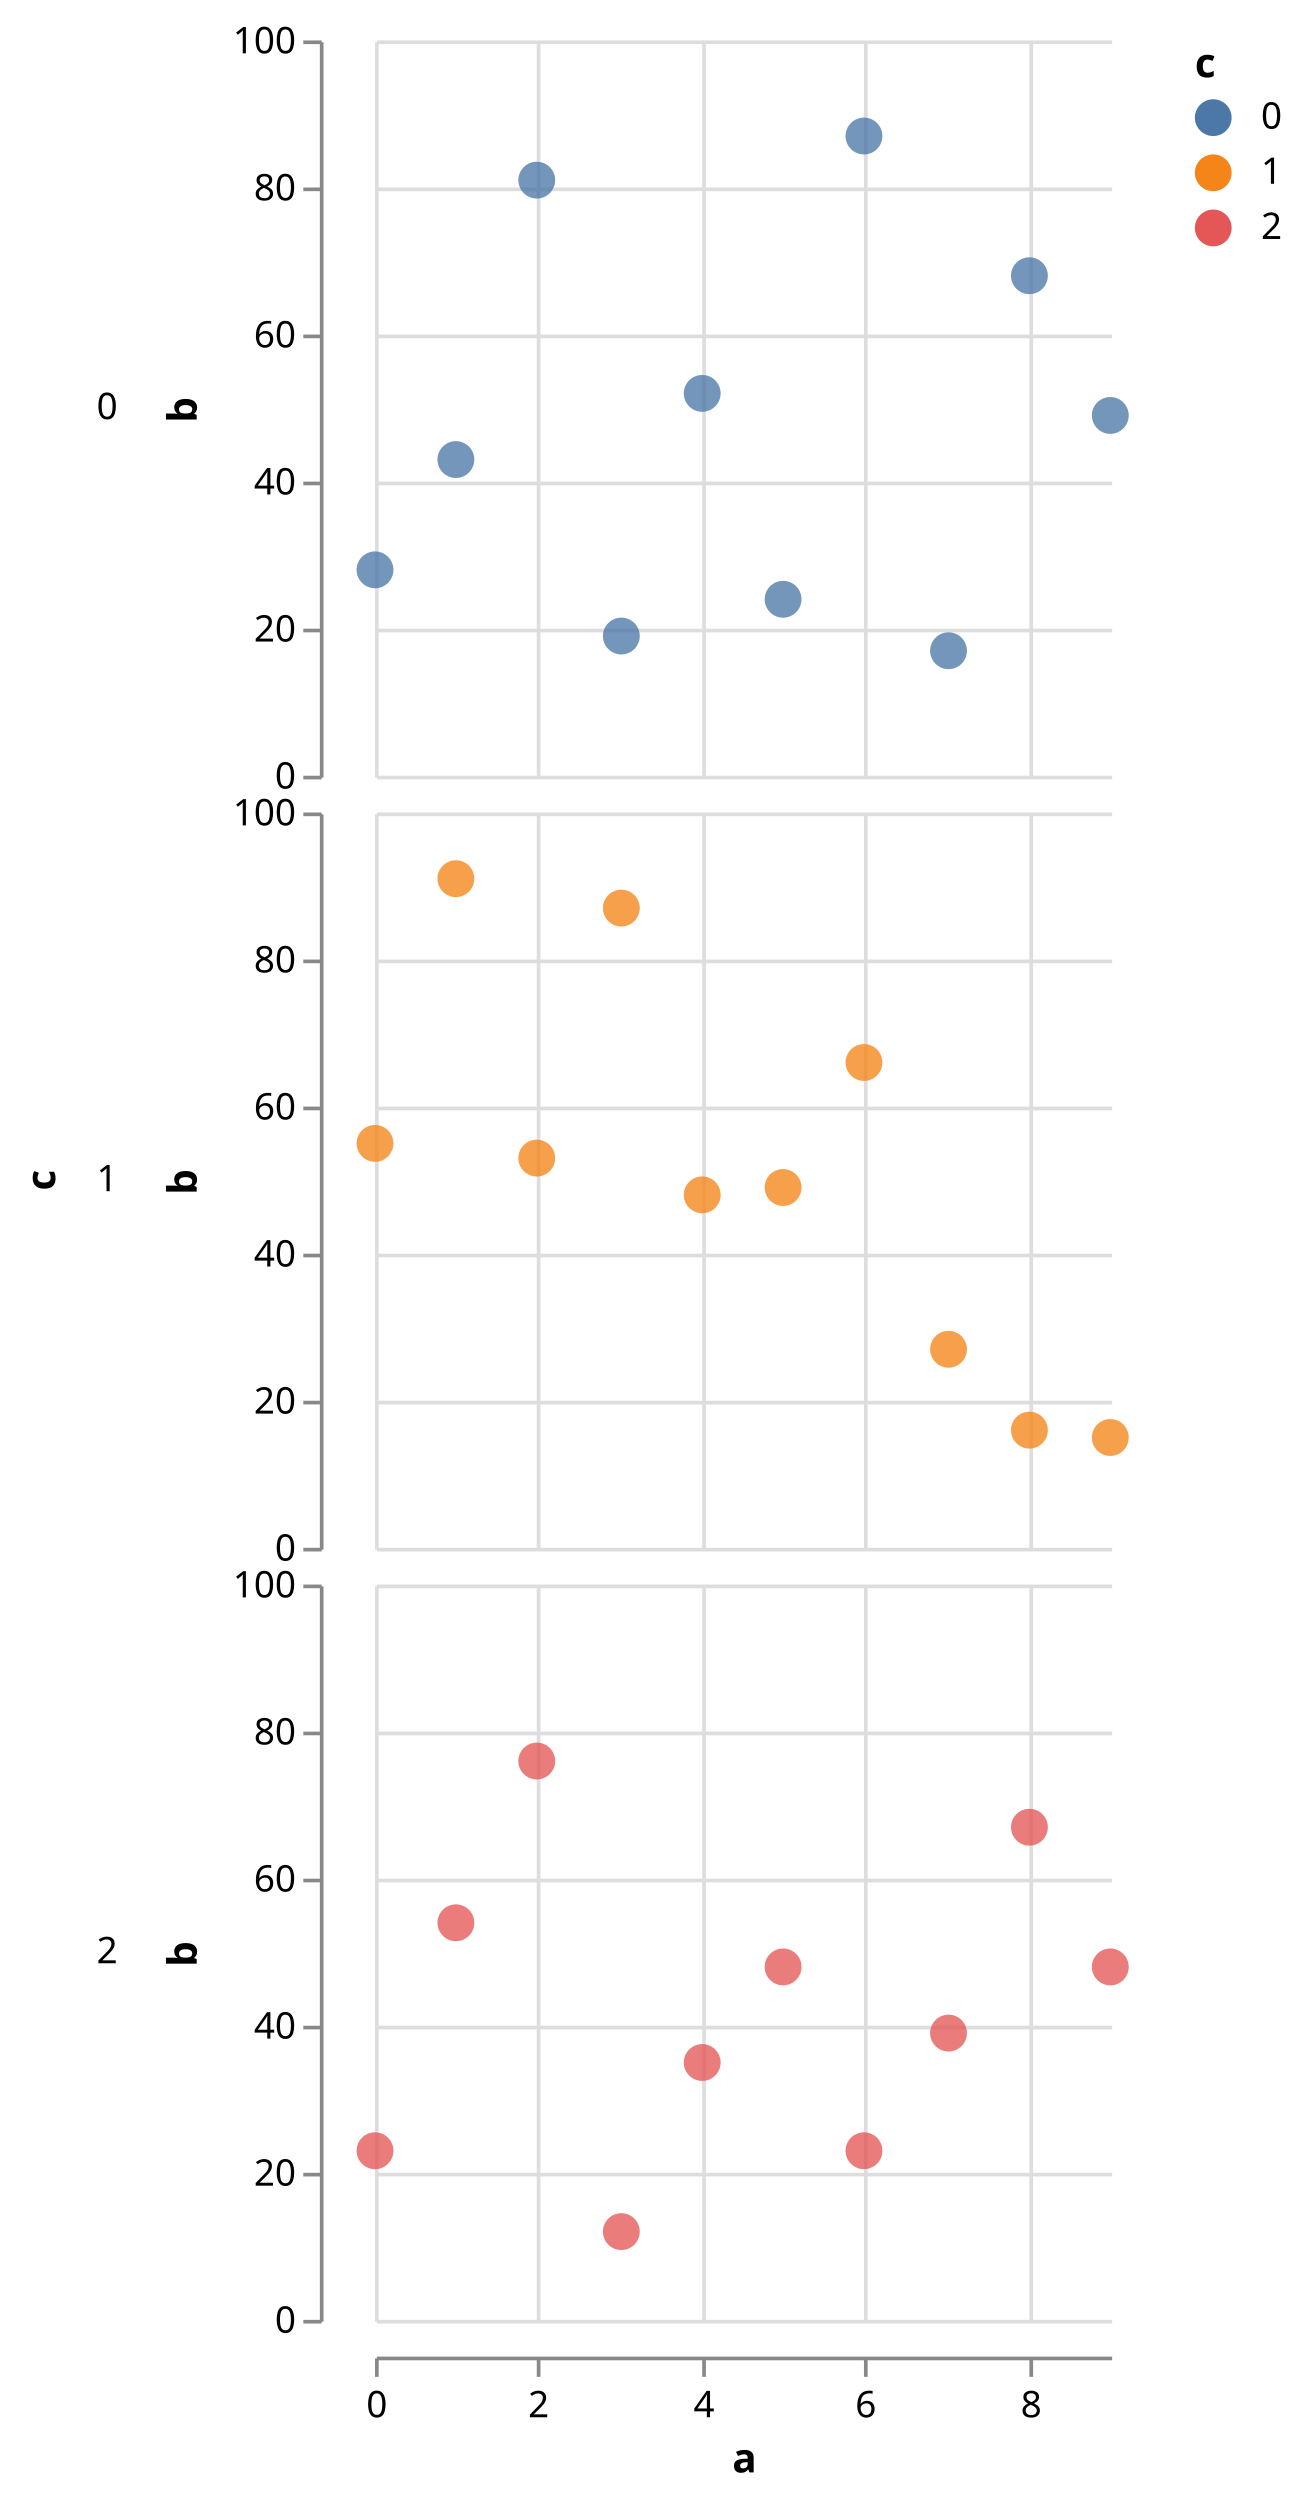
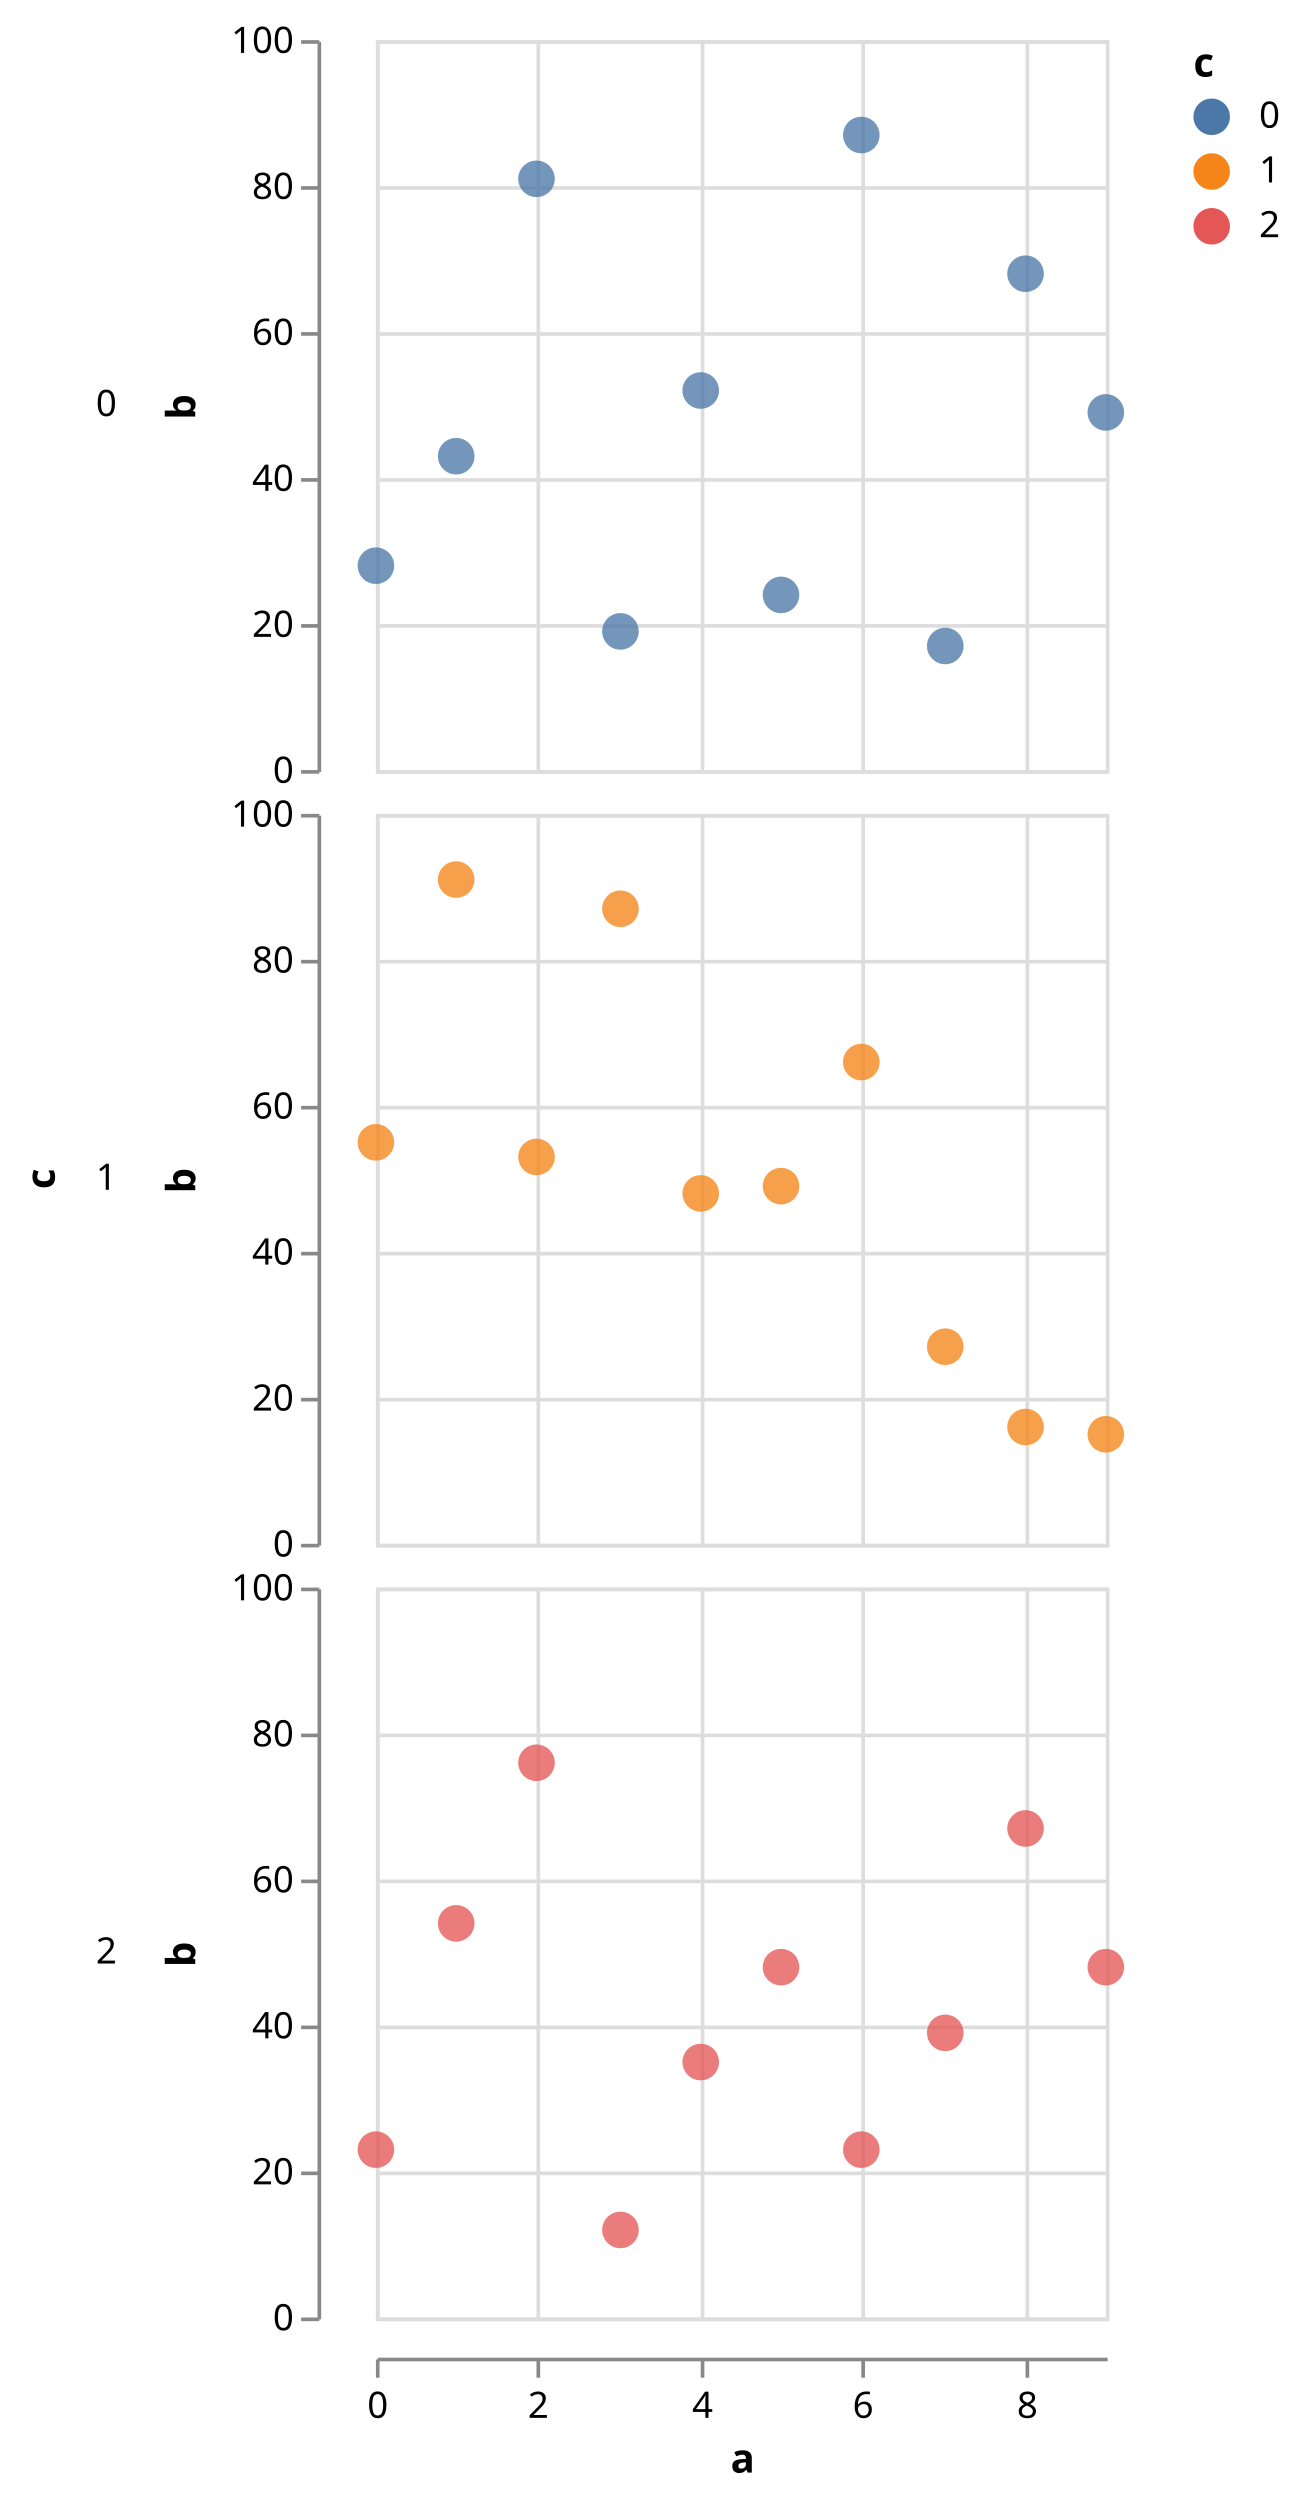
- <svg xmlns="http://www.w3.org/2000/svg" class="marks" width="355" height="680" viewBox="0 0 355 680" version="1.1">
-   <g transform="translate(102,11)">
+ <svg xmlns="http://www.w3.org/2000/svg" class="marks" width="357" height="685" viewBox="0 0 357 685" version="1.1">
+   <g transform="translate(103,11)">
    <g class="mark-group role-frame root">
      <g transform="translate(0,0)">
        <path class="background" d="M0,0h0v0h0Z" style="fill: none;" />
        <g>
          <g class="mark-group role-row-title row_title">
-             <g transform="translate(-87,310)">
+             <g transform="translate(-88,312)">
              <path class="background" d="M0,0h0v0h0Z" style="fill: none;" />
              <g>
                <g class="mark-text role-row-title-text">
                  <text text-anchor="middle" transform="translate(0,0) rotate(270)" style="font: bold 11px sans-serif; fill: black;">c</text>
                </g>
              </g>
            </g>
          </g>
          <g class="mark-group role-row-header row_header">
-             <g transform="translate(-15,0)">
+             <g transform="translate(-16,0)">
              <path class="background" d="M0,0h0v200h0Z" style="fill: none;" />
              <g>
                <g class="mark-text role-title" style="pointer-events: none;">
                  <text text-anchor="end" transform="translate(-55,103)" style="font: normal 10px sans-serif; fill: #000; opacity: 1;">0</text>
                </g>
                <g class="mark-group role-axis">
                  <g transform="translate(0.5,0.5)">
                    <path class="background" d="M0,0h0v0h0Z" style="pointer-events: none; fill: none;" />
                    <g>
                      <g class="mark-rule role-axis-tick" style="pointer-events: none;">
                        <line transform="translate(0,200)" x2="-5" y2="0" style="fill: none; stroke: #888; stroke-width: 1; opacity: 1;" />
                        <line transform="translate(0,160)" x2="-5" y2="0" style="fill: none; stroke: #888; stroke-width: 1; opacity: 1;" />
                        <line transform="translate(0,120)" x2="-5" y2="0" style="fill: none; stroke: #888; stroke-width: 1; opacity: 1;" />
                        <line transform="translate(0,80)" x2="-5" y2="0" style="fill: none; stroke: #888; stroke-width: 1; opacity: 1;" />
                        <line transform="translate(0,40)" x2="-5" y2="0" style="fill: none; stroke: #888; stroke-width: 1; opacity: 1;" />
                        <line transform="translate(0,0)" x2="-5" y2="0" style="fill: none; stroke: #888; stroke-width: 1; opacity: 1;" />
                      </g>
                      <g class="mark-text role-axis-label" style="pointer-events: none;">
                        <text text-anchor="end" transform="translate(-7,203)" style="font: 10px sans-serif; fill: #000; opacity: 1;">0</text>
                        <text text-anchor="end" transform="translate(-7,163)" style="font: 10px sans-serif; fill: #000; opacity: 1;">20</text>
                        <text text-anchor="end" transform="translate(-7,123)" style="font: 10px sans-serif; fill: #000; opacity: 1;">40</text>
                        <text text-anchor="end" transform="translate(-7,83)" style="font: 10px sans-serif; fill: #000; opacity: 1;">60</text>
                        <text text-anchor="end" transform="translate(-7,43)" style="font: 10px sans-serif; fill: #000; opacity: 1;">80</text>
                        <text text-anchor="end" transform="translate(-7,3)" style="font: 10px sans-serif; fill: #000; opacity: 1;">100</text>
                      </g>
                      <g class="mark-rule role-axis-domain" style="pointer-events: none;">
                        <line transform="translate(0,200)" x2="0" y2="-200" style="fill: none; stroke: #888; stroke-width: 1; opacity: 1;" />
                      </g>
                      <g class="mark-text role-axis-title" style="pointer-events: none;">
                        <text text-anchor="middle" transform="translate(-32,100) rotate(-90) translate(0,-2)" style="font: bold 11px sans-serif; fill: #000; opacity: 1;">b</text>
                      </g>
                    </g>
                  </g>
                </g>
              </g>
            </g>
-             <g transform="translate(-15,210)">
+             <g transform="translate(-16,212)">
              <path class="background" d="M0,0h0v200h0Z" style="fill: none;" />
              <g>
                <g class="mark-text role-title" style="pointer-events: none;">
                  <text text-anchor="end" transform="translate(-55,103)" style="font: normal 10px sans-serif; fill: #000; opacity: 1;">1</text>
                </g>
                <g class="mark-group role-axis">
                  <g transform="translate(0.5,0.5)">
                    <path class="background" d="M0,0h0v0h0Z" style="pointer-events: none; fill: none;" />
                    <g>
                      <g class="mark-rule role-axis-tick" style="pointer-events: none;">
                        <line transform="translate(0,200)" x2="-5" y2="0" style="fill: none; stroke: #888; stroke-width: 1; opacity: 1;" />
                        <line transform="translate(0,160)" x2="-5" y2="0" style="fill: none; stroke: #888; stroke-width: 1; opacity: 1;" />
                        <line transform="translate(0,120)" x2="-5" y2="0" style="fill: none; stroke: #888; stroke-width: 1; opacity: 1;" />
                        <line transform="translate(0,80)" x2="-5" y2="0" style="fill: none; stroke: #888; stroke-width: 1; opacity: 1;" />
                        <line transform="translate(0,40)" x2="-5" y2="0" style="fill: none; stroke: #888; stroke-width: 1; opacity: 1;" />
                        <line transform="translate(0,0)" x2="-5" y2="0" style="fill: none; stroke: #888; stroke-width: 1; opacity: 1;" />
                      </g>
                      <g class="mark-text role-axis-label" style="pointer-events: none;">
                        <text text-anchor="end" transform="translate(-7,203)" style="font: 10px sans-serif; fill: #000; opacity: 1;">0</text>
                        <text text-anchor="end" transform="translate(-7,163)" style="font: 10px sans-serif; fill: #000; opacity: 1;">20</text>
                        <text text-anchor="end" transform="translate(-7,123)" style="font: 10px sans-serif; fill: #000; opacity: 1;">40</text>
                        <text text-anchor="end" transform="translate(-7,83)" style="font: 10px sans-serif; fill: #000; opacity: 1;">60</text>
                        <text text-anchor="end" transform="translate(-7,43)" style="font: 10px sans-serif; fill: #000; opacity: 1;">80</text>
                        <text text-anchor="end" transform="translate(-7,3)" style="font: 10px sans-serif; fill: #000; opacity: 1;">100</text>
                      </g>
                      <g class="mark-rule role-axis-domain" style="pointer-events: none;">
                        <line transform="translate(0,200)" x2="0" y2="-200" style="fill: none; stroke: #888; stroke-width: 1; opacity: 1;" />
                      </g>
                      <g class="mark-text role-axis-title" style="pointer-events: none;">
                        <text text-anchor="middle" transform="translate(-32,100) rotate(-90) translate(0,-2)" style="font: bold 11px sans-serif; fill: #000; opacity: 1;">b</text>
                      </g>
                    </g>
                  </g>
                </g>
              </g>
            </g>
-             <g transform="translate(-15,420)">
+             <g transform="translate(-16,424)">
              <path class="background" d="M0,0h0v200h0Z" style="fill: none;" />
              <g>
                <g class="mark-text role-title" style="pointer-events: none;">
                  <text text-anchor="end" transform="translate(-55,103)" style="font: normal 10px sans-serif; fill: #000; opacity: 1;">2</text>
                </g>
                <g class="mark-group role-axis">
                  <g transform="translate(0.5,0.5)">
                    <path class="background" d="M0,0h0v0h0Z" style="pointer-events: none; fill: none;" />
                    <g>
                      <g class="mark-rule role-axis-tick" style="pointer-events: none;">
                        <line transform="translate(0,200)" x2="-5" y2="0" style="fill: none; stroke: #888; stroke-width: 1; opacity: 1;" />
                        <line transform="translate(0,160)" x2="-5" y2="0" style="fill: none; stroke: #888; stroke-width: 1; opacity: 1;" />
                        <line transform="translate(0,120)" x2="-5" y2="0" style="fill: none; stroke: #888; stroke-width: 1; opacity: 1;" />
                        <line transform="translate(0,80)" x2="-5" y2="0" style="fill: none; stroke: #888; stroke-width: 1; opacity: 1;" />
                        <line transform="translate(0,40)" x2="-5" y2="0" style="fill: none; stroke: #888; stroke-width: 1; opacity: 1;" />
                        <line transform="translate(0,0)" x2="-5" y2="0" style="fill: none; stroke: #888; stroke-width: 1; opacity: 1;" />
                      </g>
                      <g class="mark-text role-axis-label" style="pointer-events: none;">
                        <text text-anchor="end" transform="translate(-7,203)" style="font: 10px sans-serif; fill: #000; opacity: 1;">0</text>
                        <text text-anchor="end" transform="translate(-7,163)" style="font: 10px sans-serif; fill: #000; opacity: 1;">20</text>
                        <text text-anchor="end" transform="translate(-7,123)" style="font: 10px sans-serif; fill: #000; opacity: 1;">40</text>
                        <text text-anchor="end" transform="translate(-7,83)" style="font: 10px sans-serif; fill: #000; opacity: 1;">60</text>
                        <text text-anchor="end" transform="translate(-7,43)" style="font: 10px sans-serif; fill: #000; opacity: 1;">80</text>
                        <text text-anchor="end" transform="translate(-7,3)" style="font: 10px sans-serif; fill: #000; opacity: 1;">100</text>
                      </g>
                      <g class="mark-rule role-axis-domain" style="pointer-events: none;">
                        <line transform="translate(0,200)" x2="0" y2="-200" style="fill: none; stroke: #888; stroke-width: 1; opacity: 1;" />
                      </g>
                      <g class="mark-text role-axis-title" style="pointer-events: none;">
                        <text text-anchor="middle" transform="translate(-32,100) rotate(-90) translate(0,-2)" style="font: bold 11px sans-serif; fill: #000; opacity: 1;">b</text>
                      </g>
                    </g>
                  </g>
                </g>
              </g>
            </g>
          </g>
          <g class="mark-group role-column-footer column_footer">
-             <g transform="translate(0,630)">
+             <g transform="translate(0,635)">
              <path class="background" d="M0,0h200v0h-200Z" style="fill: none;" />
              <g>
                <g class="mark-group role-axis">
                  <g transform="translate(0.5,0.5)">
                    <path class="background" d="M0,0h0v0h0Z" style="pointer-events: none; fill: none;" />
                    <g>
                      <g class="mark-rule role-axis-tick" style="pointer-events: none;">
                        <line transform="translate(0,0)" x2="0" y2="5" style="fill: none; stroke: #888; stroke-width: 1; opacity: 1;" />
                        <line transform="translate(44,0)" x2="0" y2="5" style="fill: none; stroke: #888; stroke-width: 1; opacity: 1;" />
                        <line transform="translate(89,0)" x2="0" y2="5" style="fill: none; stroke: #888; stroke-width: 1; opacity: 1;" />
                        <line transform="translate(133,0)" x2="0" y2="5" style="fill: none; stroke: #888; stroke-width: 1; opacity: 1;" />
                        <line transform="translate(178,0)" x2="0" y2="5" style="fill: none; stroke: #888; stroke-width: 1; opacity: 1;" />
                      </g>
                      <g class="mark-text role-axis-label" style="pointer-events: none;">
                        <text text-anchor="middle" transform="translate(0,16)" style="font: 10px sans-serif; fill: #000; opacity: 1;">0</text>
                        <text text-anchor="middle" transform="translate(44,16)" style="font: 10px sans-serif; fill: #000; opacity: 1;">2</text>
                        <text text-anchor="middle" transform="translate(89,16)" style="font: 10px sans-serif; fill: #000; opacity: 1;">4</text>
                        <text text-anchor="middle" transform="translate(133,16)" style="font: 10px sans-serif; fill: #000; opacity: 1;">6</text>
                        <text text-anchor="middle" transform="translate(178,16)" style="font: 10px sans-serif; fill: #000; opacity: 1;">8</text>
                      </g>
                      <g class="mark-rule role-axis-domain" style="pointer-events: none;">
                        <line transform="translate(0,0)" x2="200" y2="0" style="fill: none; stroke: #888; stroke-width: 1; opacity: 1;" />
                      </g>
                      <g class="mark-text role-axis-title" style="pointer-events: none;">
                        <text text-anchor="middle" transform="translate(100,31)" style="font: bold 11px sans-serif; fill: #000; opacity: 1;">a</text>
                      </g>
                    </g>
                  </g>
                </g>
              </g>
            </g>
          </g>
          <g class="mark-group role-scope cell">
            <g transform="translate(0,0)">
-               <path class="background" d="M0,0h200v200h-200Z" style="fill: none;" />
+               <path class="background" d="M0.5,0.5h200v200h-200Z" style="fill: transparent; stroke: #ddd;" />
              <g>
                <g class="mark-group role-axis">
                  <g transform="translate(0.5,200.5)">
                    <path class="background" d="M0,0h0v0h0Z" style="pointer-events: none; fill: none;" />
                    <g>
                      <g class="mark-rule role-axis-grid" style="pointer-events: none;">
                        <line transform="translate(0,-200)" x2="0" y2="200" style="fill: none; stroke: #ddd; stroke-width: 1; stroke-dasharray: ; opacity: 1;" />
                        <line transform="translate(44,-200)" x2="0" y2="200" style="fill: none; stroke: #ddd; stroke-width: 1; stroke-dasharray: ; opacity: 1;" />
                        <line transform="translate(89,-200)" x2="0" y2="200" style="fill: none; stroke: #ddd; stroke-width: 1; stroke-dasharray: ; opacity: 1;" />
                        <line transform="translate(133,-200)" x2="0" y2="200" style="fill: none; stroke: #ddd; stroke-width: 1; stroke-dasharray: ; opacity: 1;" />
                        <line transform="translate(178,-200)" x2="0" y2="200" style="fill: none; stroke: #ddd; stroke-width: 1; stroke-dasharray: ; opacity: 1;" />
                      </g>
                    </g>
                  </g>
                </g>
                <g class="mark-group role-axis">
                  <g transform="translate(0.5,0.5)">
                    <path class="background" d="M0,0h0v0h0Z" style="pointer-events: none; fill: none;" />
                    <g>
                      <g class="mark-rule role-axis-grid" style="pointer-events: none;">
                        <line transform="translate(0,200)" x2="200" y2="0" style="fill: none; stroke: #ddd; stroke-width: 1; stroke-dasharray: ; opacity: 1;" />
                        <line transform="translate(0,160)" x2="200" y2="0" style="fill: none; stroke: #ddd; stroke-width: 1; stroke-dasharray: ; opacity: 1;" />
                        <line transform="translate(0,120)" x2="200" y2="0" style="fill: none; stroke: #ddd; stroke-width: 1; stroke-dasharray: ; opacity: 1;" />
                        <line transform="translate(0,80)" x2="200" y2="0" style="fill: none; stroke: #ddd; stroke-width: 1; stroke-dasharray: ; opacity: 1;" />
                        <line transform="translate(0,40)" x2="200" y2="0" style="fill: none; stroke: #ddd; stroke-width: 1; stroke-dasharray: ; opacity: 1;" />
                        <line transform="translate(0,0)" x2="200" y2="0" style="fill: none; stroke: #ddd; stroke-width: 1; stroke-dasharray: ; opacity: 1;" />
                      </g>
                    </g>
                  </g>
                </g>
                <g class="mark-symbol role-mark child_layer_0_marks">
                  <path transform="translate(0,144)" d="M5,0A5,5,0,1,1,-5,0A5,5,0,1,1,5,0" style="fill: #4c78a8; stroke-width: 2; opacity: 0.25;" />
                  <path transform="translate(22,114)" d="M5,0A5,5,0,1,1,-5,0A5,5,0,1,1,5,0" style="fill: #4c78a8; stroke-width: 2; opacity: 0.25;" />
                  <path transform="translate(44,38)" d="M5,0A5,5,0,1,1,-5,0A5,5,0,1,1,5,0" style="fill: #4c78a8; stroke-width: 2; opacity: 0.25;" />
                  <path transform="translate(67,162)" d="M5,0A5,5,0,1,1,-5,0A5,5,0,1,1,5,0" style="fill: #4c78a8; stroke-width: 2; opacity: 0.25;" />
                  <path transform="translate(89,96)" d="M5,0A5,5,0,1,1,-5,0A5,5,0,1,1,5,0" style="fill: #4c78a8; stroke-width: 2; opacity: 0.25;" />
                  <path transform="translate(111,152)" d="M5,0A5,5,0,1,1,-5,0A5,5,0,1,1,5,0" style="fill: #4c78a8; stroke-width: 2; opacity: 0.25;" />
                  <path transform="translate(133,26)" d="M5,0A5,5,0,1,1,-5,0A5,5,0,1,1,5,0" style="fill: #4c78a8; stroke-width: 2; opacity: 0.25;" />
                  <path transform="translate(156,166)" d="M5,0A5,5,0,1,1,-5,0A5,5,0,1,1,5,0" style="fill: #4c78a8; stroke-width: 2; opacity: 0.25;" />
                  <path transform="translate(178,64)" d="M5,0A5,5,0,1,1,-5,0A5,5,0,1,1,5,0" style="fill: #4c78a8; stroke-width: 2; opacity: 0.25;" />
                  <path transform="translate(200,102)" d="M5,0A5,5,0,1,1,-5,0A5,5,0,1,1,5,0" style="fill: #4c78a8; stroke-width: 2; opacity: 0.25;" />
                </g>
                <g class="mark-symbol role-mark child_layer_1_marks">
                  <path transform="translate(0,144)" d="M5,0A5,5,0,1,1,-5,0A5,5,0,1,1,5,0" style="fill: #4c78a8; stroke-width: 2; opacity: 0.7;" />
                  <path transform="translate(22,114)" d="M5,0A5,5,0,1,1,-5,0A5,5,0,1,1,5,0" style="fill: #4c78a8; stroke-width: 2; opacity: 0.7;" />
                  <path transform="translate(44,38)" d="M5,0A5,5,0,1,1,-5,0A5,5,0,1,1,5,0" style="fill: #4c78a8; stroke-width: 2; opacity: 0.7;" />
                  <path transform="translate(67,162)" d="M5,0A5,5,0,1,1,-5,0A5,5,0,1,1,5,0" style="fill: #4c78a8; stroke-width: 2; opacity: 0.7;" />
                  <path transform="translate(89,96)" d="M5,0A5,5,0,1,1,-5,0A5,5,0,1,1,5,0" style="fill: #4c78a8; stroke-width: 2; opacity: 0.7;" />
                  <path transform="translate(111,152)" d="M5,0A5,5,0,1,1,-5,0A5,5,0,1,1,5,0" style="fill: #4c78a8; stroke-width: 2; opacity: 0.7;" />
                  <path transform="translate(133,26)" d="M5,0A5,5,0,1,1,-5,0A5,5,0,1,1,5,0" style="fill: #4c78a8; stroke-width: 2; opacity: 0.7;" />
                  <path transform="translate(156,166)" d="M5,0A5,5,0,1,1,-5,0A5,5,0,1,1,5,0" style="fill: #4c78a8; stroke-width: 2; opacity: 0.7;" />
                  <path transform="translate(178,64)" d="M5,0A5,5,0,1,1,-5,0A5,5,0,1,1,5,0" style="fill: #4c78a8; stroke-width: 2; opacity: 0.7;" />
                  <path transform="translate(200,102)" d="M5,0A5,5,0,1,1,-5,0A5,5,0,1,1,5,0" style="fill: #4c78a8; stroke-width: 2; opacity: 0.7;" />
                </g>
              </g>
            </g>
-             <g transform="translate(0,210)">
-               <path class="background" d="M0,0h200v200h-200Z" style="fill: none;" />
+             <g transform="translate(0,212)">
+               <path class="background" d="M0.5,0.5h200v200h-200Z" style="fill: transparent; stroke: #ddd;" />
              <g>
                <g class="mark-group role-axis">
                  <g transform="translate(0.5,200.5)">
                    <path class="background" d="M0,0h0v0h0Z" style="pointer-events: none; fill: none;" />
                    <g>
                      <g class="mark-rule role-axis-grid" style="pointer-events: none;">
                        <line transform="translate(0,-200)" x2="0" y2="200" style="fill: none; stroke: #ddd; stroke-width: 1; stroke-dasharray: ; opacity: 1;" />
                        <line transform="translate(44,-200)" x2="0" y2="200" style="fill: none; stroke: #ddd; stroke-width: 1; stroke-dasharray: ; opacity: 1;" />
                        <line transform="translate(89,-200)" x2="0" y2="200" style="fill: none; stroke: #ddd; stroke-width: 1; stroke-dasharray: ; opacity: 1;" />
                        <line transform="translate(133,-200)" x2="0" y2="200" style="fill: none; stroke: #ddd; stroke-width: 1; stroke-dasharray: ; opacity: 1;" />
                        <line transform="translate(178,-200)" x2="0" y2="200" style="fill: none; stroke: #ddd; stroke-width: 1; stroke-dasharray: ; opacity: 1;" />
                      </g>
                    </g>
                  </g>
                </g>
                <g class="mark-group role-axis">
                  <g transform="translate(0.5,0.5)">
                    <path class="background" d="M0,0h0v0h0Z" style="pointer-events: none; fill: none;" />
                    <g>
                      <g class="mark-rule role-axis-grid" style="pointer-events: none;">
                        <line transform="translate(0,200)" x2="200" y2="0" style="fill: none; stroke: #ddd; stroke-width: 1; stroke-dasharray: ; opacity: 1;" />
                        <line transform="translate(0,160)" x2="200" y2="0" style="fill: none; stroke: #ddd; stroke-width: 1; stroke-dasharray: ; opacity: 1;" />
                        <line transform="translate(0,120)" x2="200" y2="0" style="fill: none; stroke: #ddd; stroke-width: 1; stroke-dasharray: ; opacity: 1;" />
                        <line transform="translate(0,80)" x2="200" y2="0" style="fill: none; stroke: #ddd; stroke-width: 1; stroke-dasharray: ; opacity: 1;" />
                        <line transform="translate(0,40)" x2="200" y2="0" style="fill: none; stroke: #ddd; stroke-width: 1; stroke-dasharray: ; opacity: 1;" />
                        <line transform="translate(0,0)" x2="200" y2="0" style="fill: none; stroke: #ddd; stroke-width: 1; stroke-dasharray: ; opacity: 1;" />
                      </g>
                    </g>
                  </g>
                </g>
                <g class="mark-symbol role-mark child_layer_0_marks">
                  <path transform="translate(0,90)" d="M5,0A5,5,0,1,1,-5,0A5,5,0,1,1,5,0" style="fill: #f58518; stroke-width: 2; opacity: 0.25;" />
                  <path transform="translate(22,18)" d="M5,0A5,5,0,1,1,-5,0A5,5,0,1,1,5,0" style="fill: #f58518; stroke-width: 2; opacity: 0.25;" />
                  <path transform="translate(44,94)" d="M5,0A5,5,0,1,1,-5,0A5,5,0,1,1,5,0" style="fill: #f58518; stroke-width: 2; opacity: 0.25;" />
                  <path transform="translate(67,26)" d="M5,0A5,5,0,1,1,-5,0A5,5,0,1,1,5,0" style="fill: #f58518; stroke-width: 2; opacity: 0.25;" />
                  <path transform="translate(89,104)" d="M5,0A5,5,0,1,1,-5,0A5,5,0,1,1,5,0" style="fill: #f58518; stroke-width: 2; opacity: 0.25;" />
                  <path transform="translate(111,102)" d="M5,0A5,5,0,1,1,-5,0A5,5,0,1,1,5,0" style="fill: #f58518; stroke-width: 2; opacity: 0.25;" />
                  <path transform="translate(133,68)" d="M5,0A5,5,0,1,1,-5,0A5,5,0,1,1,5,0" style="fill: #f58518; stroke-width: 2; opacity: 0.25;" />
                  <path transform="translate(156,146)" d="M5,0A5,5,0,1,1,-5,0A5,5,0,1,1,5,0" style="fill: #f58518; stroke-width: 2; opacity: 0.25;" />
                  <path transform="translate(178,168)" d="M5,0A5,5,0,1,1,-5,0A5,5,0,1,1,5,0" style="fill: #f58518; stroke-width: 2; opacity: 0.25;" />
                  <path transform="translate(200,170)" d="M5,0A5,5,0,1,1,-5,0A5,5,0,1,1,5,0" style="fill: #f58518; stroke-width: 2; opacity: 0.25;" />
                </g>
                <g class="mark-symbol role-mark child_layer_1_marks">
                  <path transform="translate(0,90)" d="M5,0A5,5,0,1,1,-5,0A5,5,0,1,1,5,0" style="fill: #f58518; stroke-width: 2; opacity: 0.7;" />
                  <path transform="translate(22,18)" d="M5,0A5,5,0,1,1,-5,0A5,5,0,1,1,5,0" style="fill: #f58518; stroke-width: 2; opacity: 0.7;" />
                  <path transform="translate(44,94)" d="M5,0A5,5,0,1,1,-5,0A5,5,0,1,1,5,0" style="fill: #f58518; stroke-width: 2; opacity: 0.7;" />
                  <path transform="translate(67,26)" d="M5,0A5,5,0,1,1,-5,0A5,5,0,1,1,5,0" style="fill: #f58518; stroke-width: 2; opacity: 0.7;" />
                  <path transform="translate(89,104)" d="M5,0A5,5,0,1,1,-5,0A5,5,0,1,1,5,0" style="fill: #f58518; stroke-width: 2; opacity: 0.7;" />
                  <path transform="translate(111,102)" d="M5,0A5,5,0,1,1,-5,0A5,5,0,1,1,5,0" style="fill: #f58518; stroke-width: 2; opacity: 0.7;" />
                  <path transform="translate(133,68)" d="M5,0A5,5,0,1,1,-5,0A5,5,0,1,1,5,0" style="fill: #f58518; stroke-width: 2; opacity: 0.7;" />
                  <path transform="translate(156,146)" d="M5,0A5,5,0,1,1,-5,0A5,5,0,1,1,5,0" style="fill: #f58518; stroke-width: 2; opacity: 0.7;" />
                  <path transform="translate(178,168)" d="M5,0A5,5,0,1,1,-5,0A5,5,0,1,1,5,0" style="fill: #f58518; stroke-width: 2; opacity: 0.7;" />
                  <path transform="translate(200,170)" d="M5,0A5,5,0,1,1,-5,0A5,5,0,1,1,5,0" style="fill: #f58518; stroke-width: 2; opacity: 0.7;" />
                </g>
              </g>
            </g>
-             <g transform="translate(0,420)">
-               <path class="background" d="M0,0h200v200h-200Z" style="fill: none;" />
+             <g transform="translate(0,424)">
+               <path class="background" d="M0.5,0.5h200v200h-200Z" style="fill: transparent; stroke: #ddd;" />
              <g>
                <g class="mark-group role-axis">
                  <g transform="translate(0.5,200.5)">
                    <path class="background" d="M0,0h0v0h0Z" style="pointer-events: none; fill: none;" />
                    <g>
                      <g class="mark-rule role-axis-grid" style="pointer-events: none;">
                        <line transform="translate(0,-200)" x2="0" y2="200" style="fill: none; stroke: #ddd; stroke-width: 1; stroke-dasharray: ; opacity: 1;" />
                        <line transform="translate(44,-200)" x2="0" y2="200" style="fill: none; stroke: #ddd; stroke-width: 1; stroke-dasharray: ; opacity: 1;" />
                        <line transform="translate(89,-200)" x2="0" y2="200" style="fill: none; stroke: #ddd; stroke-width: 1; stroke-dasharray: ; opacity: 1;" />
                        <line transform="translate(133,-200)" x2="0" y2="200" style="fill: none; stroke: #ddd; stroke-width: 1; stroke-dasharray: ; opacity: 1;" />
                        <line transform="translate(178,-200)" x2="0" y2="200" style="fill: none; stroke: #ddd; stroke-width: 1; stroke-dasharray: ; opacity: 1;" />
                      </g>
                    </g>
                  </g>
                </g>
                <g class="mark-group role-axis">
                  <g transform="translate(0.5,0.5)">
                    <path class="background" d="M0,0h0v0h0Z" style="pointer-events: none; fill: none;" />
                    <g>
                      <g class="mark-rule role-axis-grid" style="pointer-events: none;">
                        <line transform="translate(0,200)" x2="200" y2="0" style="fill: none; stroke: #ddd; stroke-width: 1; stroke-dasharray: ; opacity: 1;" />
                        <line transform="translate(0,160)" x2="200" y2="0" style="fill: none; stroke: #ddd; stroke-width: 1; stroke-dasharray: ; opacity: 1;" />
                        <line transform="translate(0,120)" x2="200" y2="0" style="fill: none; stroke: #ddd; stroke-width: 1; stroke-dasharray: ; opacity: 1;" />
                        <line transform="translate(0,80)" x2="200" y2="0" style="fill: none; stroke: #ddd; stroke-width: 1; stroke-dasharray: ; opacity: 1;" />
                        <line transform="translate(0,40)" x2="200" y2="0" style="fill: none; stroke: #ddd; stroke-width: 1; stroke-dasharray: ; opacity: 1;" />
                        <line transform="translate(0,0)" x2="200" y2="0" style="fill: none; stroke: #ddd; stroke-width: 1; stroke-dasharray: ; opacity: 1;" />
                      </g>
                    </g>
                  </g>
                </g>
                <g class="mark-symbol role-mark child_layer_0_marks">
                  <path transform="translate(0,154)" d="M5,0A5,5,0,1,1,-5,0A5,5,0,1,1,5,0" style="fill: #e45756; stroke-width: 2; opacity: 0.25;" />
                  <path transform="translate(22,92)" d="M5,0A5,5,0,1,1,-5,0A5,5,0,1,1,5,0" style="fill: #e45756; stroke-width: 2; opacity: 0.25;" />
                  <path transform="translate(44,48)" d="M5,0A5,5,0,1,1,-5,0A5,5,0,1,1,5,0" style="fill: #e45756; stroke-width: 2; opacity: 0.25;" />
                  <path transform="translate(67,176)" d="M5,0A5,5,0,1,1,-5,0A5,5,0,1,1,5,0" style="fill: #e45756; stroke-width: 2; opacity: 0.25;" />
                  <path transform="translate(89,130)" d="M5,0A5,5,0,1,1,-5,0A5,5,0,1,1,5,0" style="fill: #e45756; stroke-width: 2; opacity: 0.25;" />
                  <path transform="translate(111,104)" d="M5,0A5,5,0,1,1,-5,0A5,5,0,1,1,5,0" style="fill: #e45756; stroke-width: 2; opacity: 0.25;" />
                  <path transform="translate(133,154)" d="M5,0A5,5,0,1,1,-5,0A5,5,0,1,1,5,0" style="fill: #e45756; stroke-width: 2; opacity: 0.25;" />
                  <path transform="translate(156,122)" d="M5,0A5,5,0,1,1,-5,0A5,5,0,1,1,5,0" style="fill: #e45756; stroke-width: 2; opacity: 0.25;" />
                  <path transform="translate(178,66)" d="M5,0A5,5,0,1,1,-5,0A5,5,0,1,1,5,0" style="fill: #e45756; stroke-width: 2; opacity: 0.25;" />
                  <path transform="translate(200,104)" d="M5,0A5,5,0,1,1,-5,0A5,5,0,1,1,5,0" style="fill: #e45756; stroke-width: 2; opacity: 0.25;" />
                </g>
                <g class="mark-symbol role-mark child_layer_1_marks">
                  <path transform="translate(89,130)" d="M5,0A5,5,0,1,1,-5,0A5,5,0,1,1,5,0" style="fill: #e45756; stroke-width: 2; opacity: 0.7;" />
                  <path transform="translate(178,66)" d="M5,0A5,5,0,1,1,-5,0A5,5,0,1,1,5,0" style="fill: #e45756; stroke-width: 2; opacity: 0.7;" />
                  <path transform="translate(0,154)" d="M5,0A5,5,0,1,1,-5,0A5,5,0,1,1,5,0" style="fill: #e45756; stroke-width: 2; opacity: 0.7;" />
                  <path transform="translate(22,92)" d="M5,0A5,5,0,1,1,-5,0A5,5,0,1,1,5,0" style="fill: #e45756; stroke-width: 2; opacity: 0.7;" />
                  <path transform="translate(44,48)" d="M5,0A5,5,0,1,1,-5,0A5,5,0,1,1,5,0" style="fill: #e45756; stroke-width: 2; opacity: 0.7;" />
                  <path transform="translate(67,176)" d="M5,0A5,5,0,1,1,-5,0A5,5,0,1,1,5,0" style="fill: #e45756; stroke-width: 2; opacity: 0.7;" />
                  <path transform="translate(111,104)" d="M5,0A5,5,0,1,1,-5,0A5,5,0,1,1,5,0" style="fill: #e45756; stroke-width: 2; opacity: 0.7;" />
                  <path transform="translate(133,154)" d="M5,0A5,5,0,1,1,-5,0A5,5,0,1,1,5,0" style="fill: #e45756; stroke-width: 2; opacity: 0.7;" />
                  <path transform="translate(156,122)" d="M5,0A5,5,0,1,1,-5,0A5,5,0,1,1,5,0" style="fill: #e45756; stroke-width: 2; opacity: 0.7;" />
                  <path transform="translate(200,104)" d="M5,0A5,5,0,1,1,-5,0A5,5,0,1,1,5,0" style="fill: #e45756; stroke-width: 2; opacity: 0.7;" />
                </g>
              </g>
            </g>
          </g>
          <g class="mark-group role-legend">
-             <g transform="translate(223,0)">
+             <g transform="translate(224,0)">
              <path class="background" d="M0,0h25v56h-25Z" style="pointer-events: none; fill: none;" />
              <g>
                <g class="mark-group role-legend-entry">
                  <g transform="translate(0,16)">
                    <path class="background" d="M0,0h0v0h0Z" style="pointer-events: none; fill: none;" />
                    <g>
                      <g class="mark-symbol role-legend-symbol" style="pointer-events: none;">
                        <path transform="translate(5,5)" d="M5,0A5,5,0,1,1,-5,0A5,5,0,1,1,5,0" style="fill: #4c78a8; stroke-width: 1.5; opacity: 1;" />
                        <path transform="translate(5,20)" d="M5,0A5,5,0,1,1,-5,0A5,5,0,1,1,5,0" style="fill: #f58518; stroke-width: 1.5; opacity: 1;" />
                        <path transform="translate(5,35)" d="M5,0A5,5,0,1,1,-5,0A5,5,0,1,1,5,0" style="fill: #e45756; stroke-width: 1.5; opacity: 1;" />
                      </g>
                      <g class="mark-text role-legend-label" style="pointer-events: none;">
                        <text text-anchor="start" transform="translate(18,8)" style="font: 10px sans-serif; fill: #000; opacity: 1;">0</text>
                        <text text-anchor="start" transform="translate(18,23)" style="font: 10px sans-serif; fill: #000; opacity: 1;">1</text>
                        <text text-anchor="start" transform="translate(18,38)" style="font: 10px sans-serif; fill: #000; opacity: 1;">2</text>
                      </g>
                    </g>
                  </g>
                </g>
                <g class="mark-text role-legend-title" style="pointer-events: none;">
                  <text text-anchor="start" transform="translate(0,10)" style="font: bold 11px sans-serif; fill: #000; opacity: 1;">c</text>
                </g>
              </g>
            </g>
          </g>
        </g>
      </g>
    </g>
  </g>
</svg>
